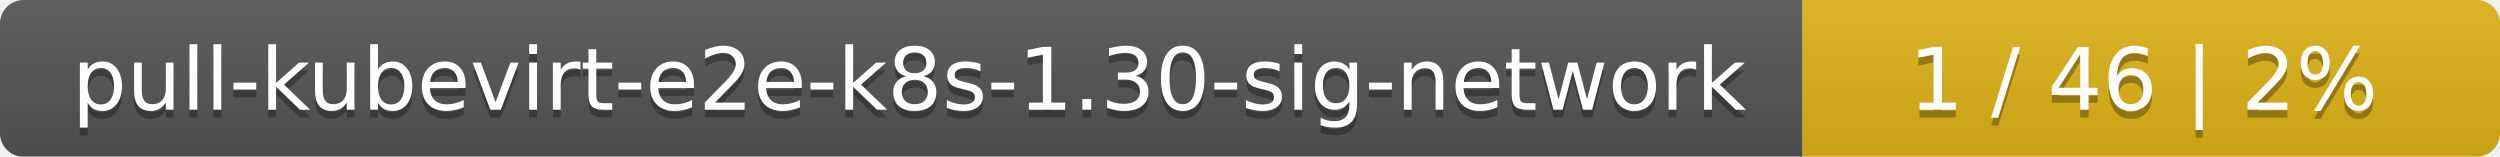
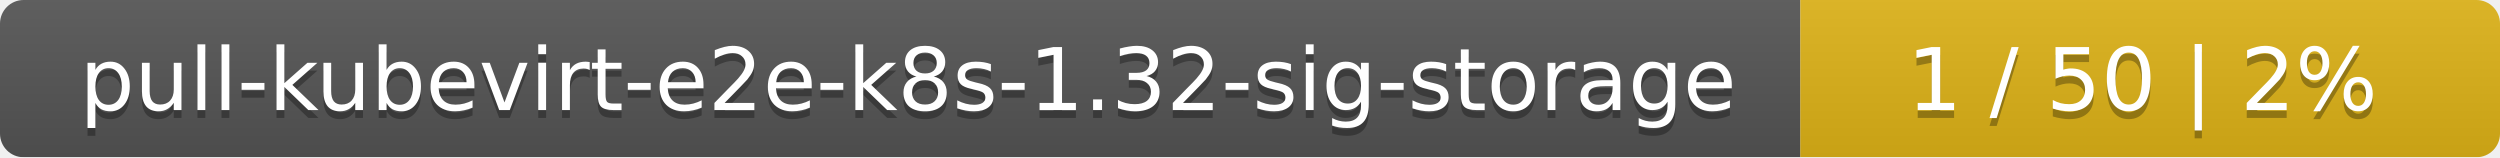
- <svg xmlns="http://www.w3.org/2000/svg" width="319" height="20">
+ <svg xmlns="http://www.w3.org/2000/svg" width="318" height="20">
  <linearGradient id="smooth" x2="0" y2="100%">
    <stop offset="0" stop-color="#bbb" stop-opacity=".1" />
    <stop offset="1" stop-opacity=".1" />
  </linearGradient>
  <mask id="round">
-     <rect width="319" height="20" rx="3" fill="#fff" />
+     <rect width="318" height="20" rx="3" fill="#fff" />
  </mask>
  <g mask="url(#round)">
-     <rect width="230" height="20" fill="#555" />
-     <rect x="230" width="89" height="20" fill="#dfb317" />
-     <rect width="319" height="20" fill="url(#smooth)" />
+     <rect width="229" height="20" fill="#555" />
+     <rect x="229" width="89" height="20" fill="#dfb317" />
+     <rect width="318" height="20" fill="url(#smooth)" />
  </g>
  <g fill="#fff" text-anchor="middle" font-family="DejaVu Sans,Verdana,Geneva,sans-serif" font-size="11">
-     <text x="116" y="15" fill="#010101" fill-opacity=".3">pull-kubevirt-e2e-k8s-1.30-sig-network</text>
-     <text x="116" y="14">pull-kubevirt-e2e-k8s-1.30-sig-network</text>
-     <text x="273.5" y="15" fill="#010101" fill-opacity=".3">1 / 46    |    2%</text>
-     <text x="273.5" y="14">1 / 46    |    2%</text>
+     <text x="115.5" y="15" fill="#010101" fill-opacity=".3">pull-kubevirt-e2e-k8s-1.32-sig-storage</text>
+     <text x="115.5" y="14">pull-kubevirt-e2e-k8s-1.32-sig-storage</text>
+     <text x="272.5" y="15" fill="#010101" fill-opacity=".3">1 / 50    |    2%</text>
+     <text x="272.5" y="14">1 / 50    |    2%</text>
  </g>
</svg>
